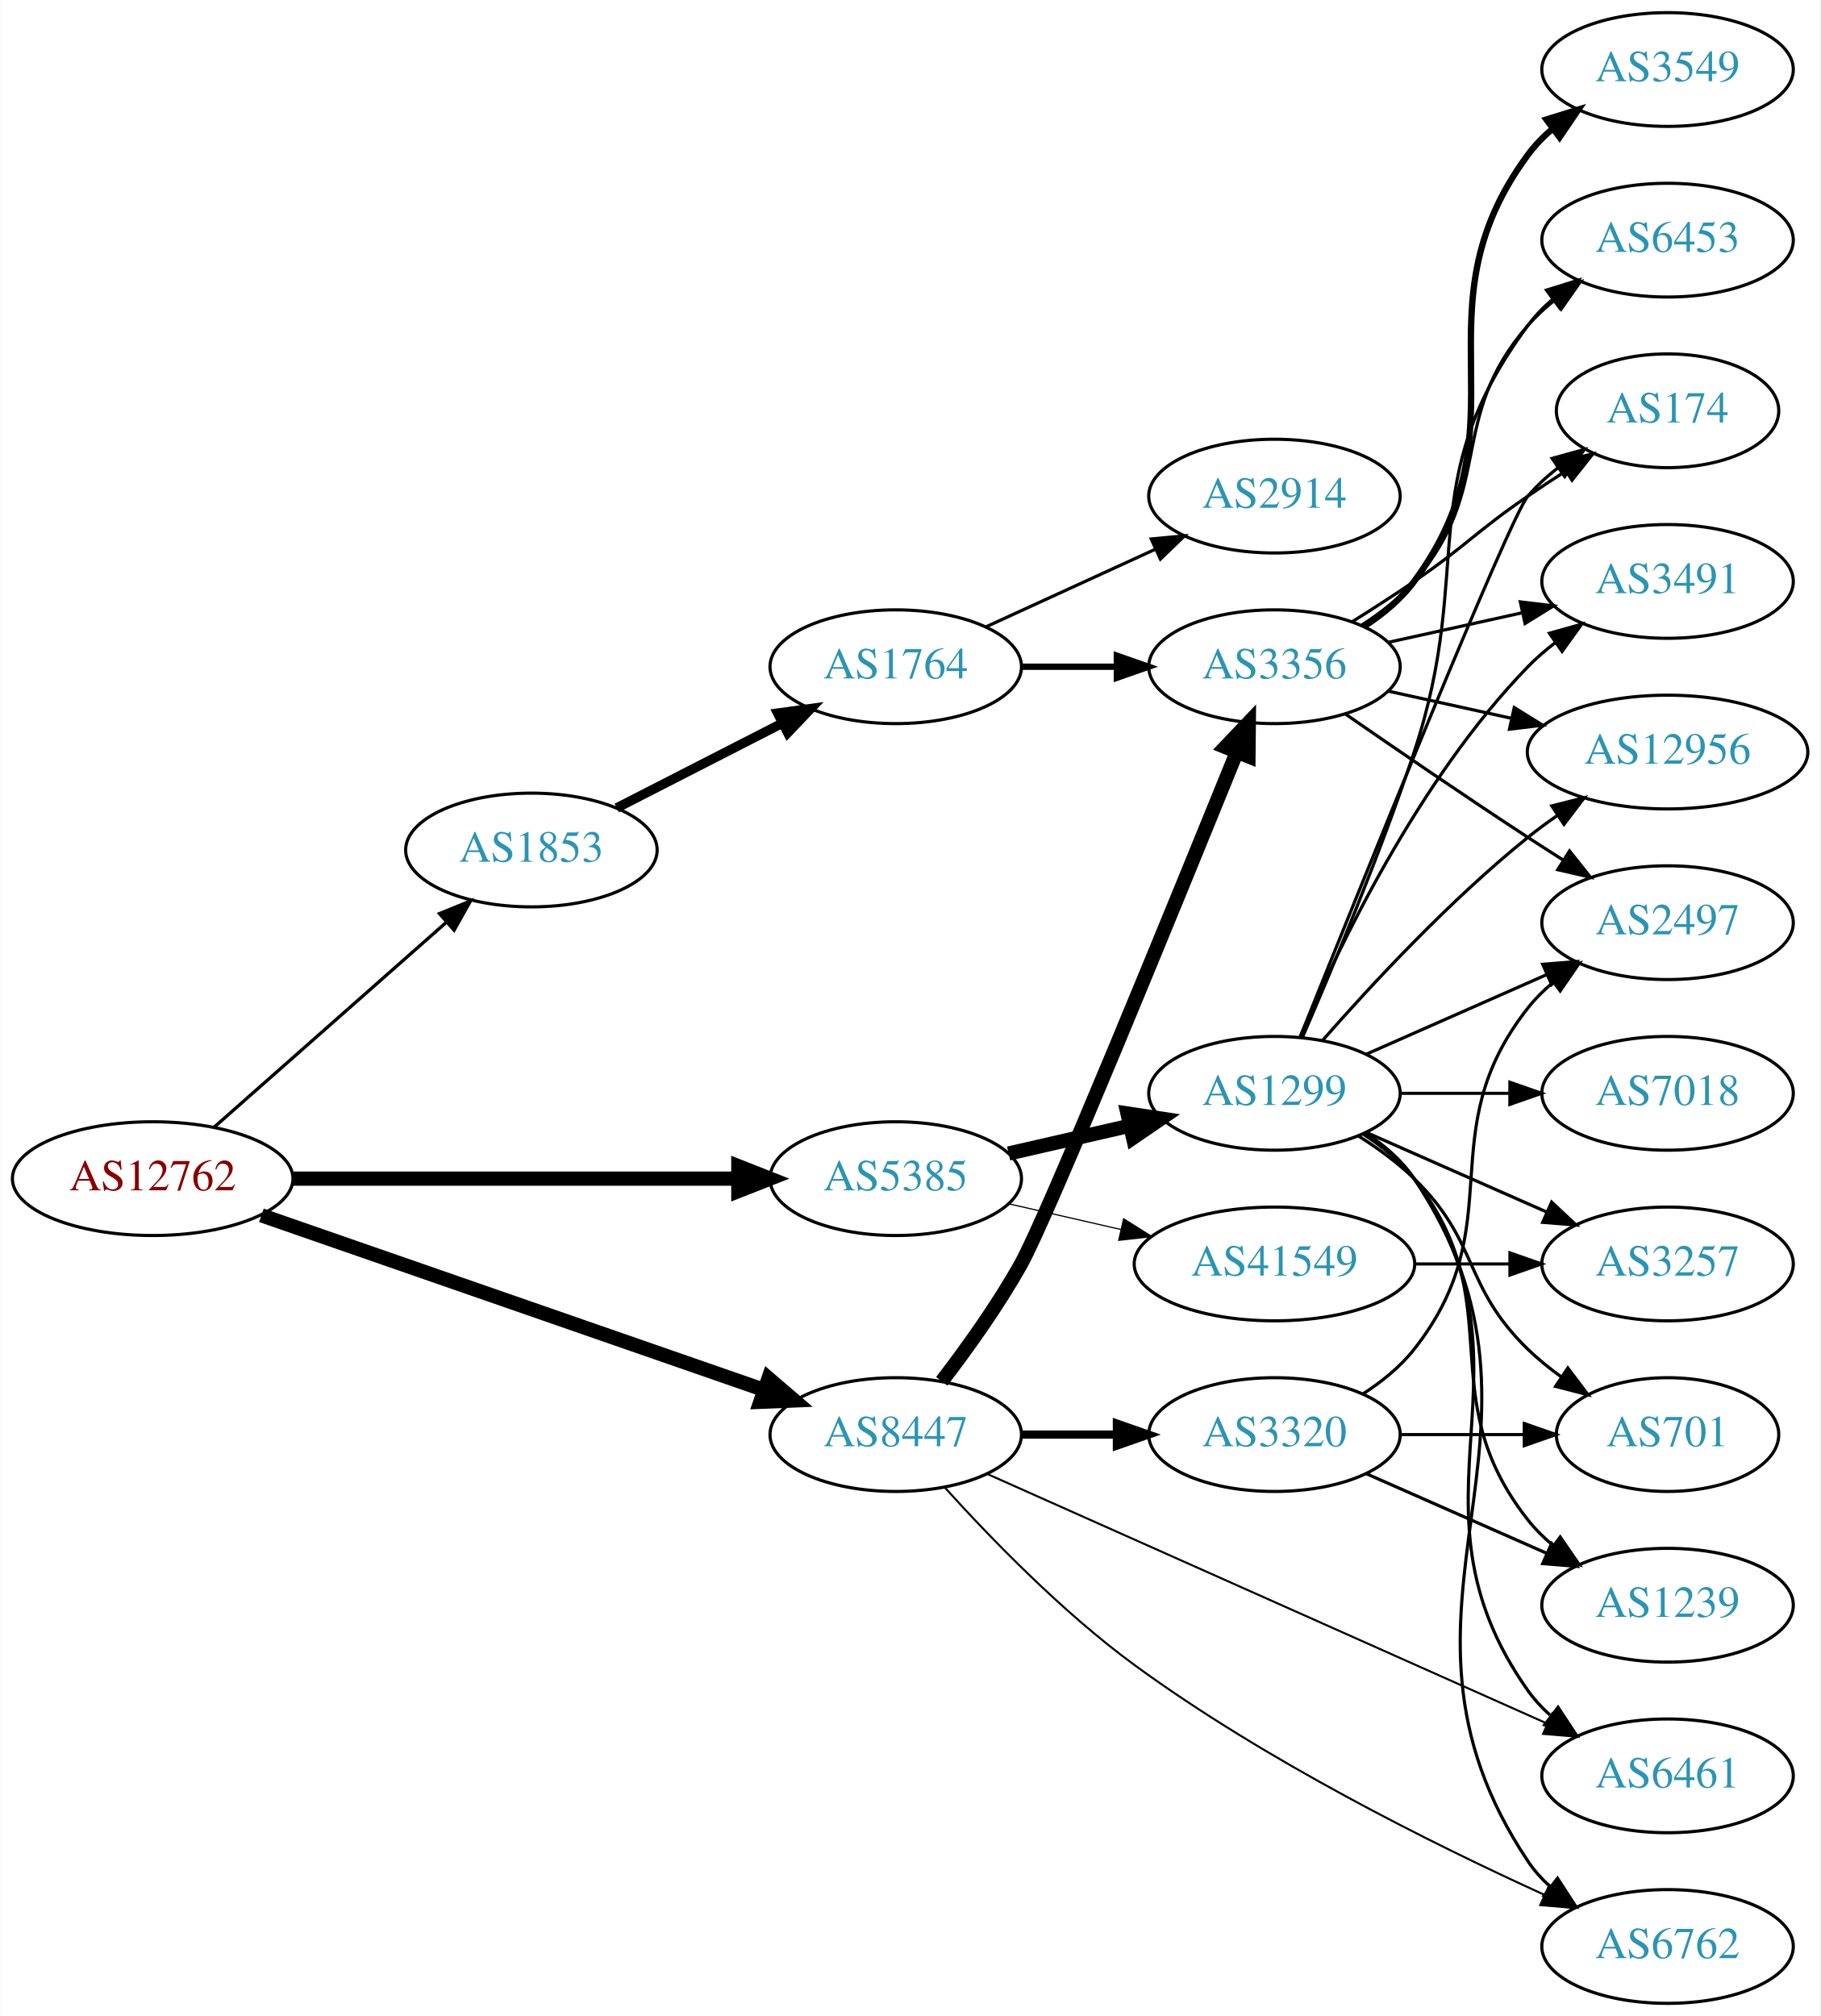
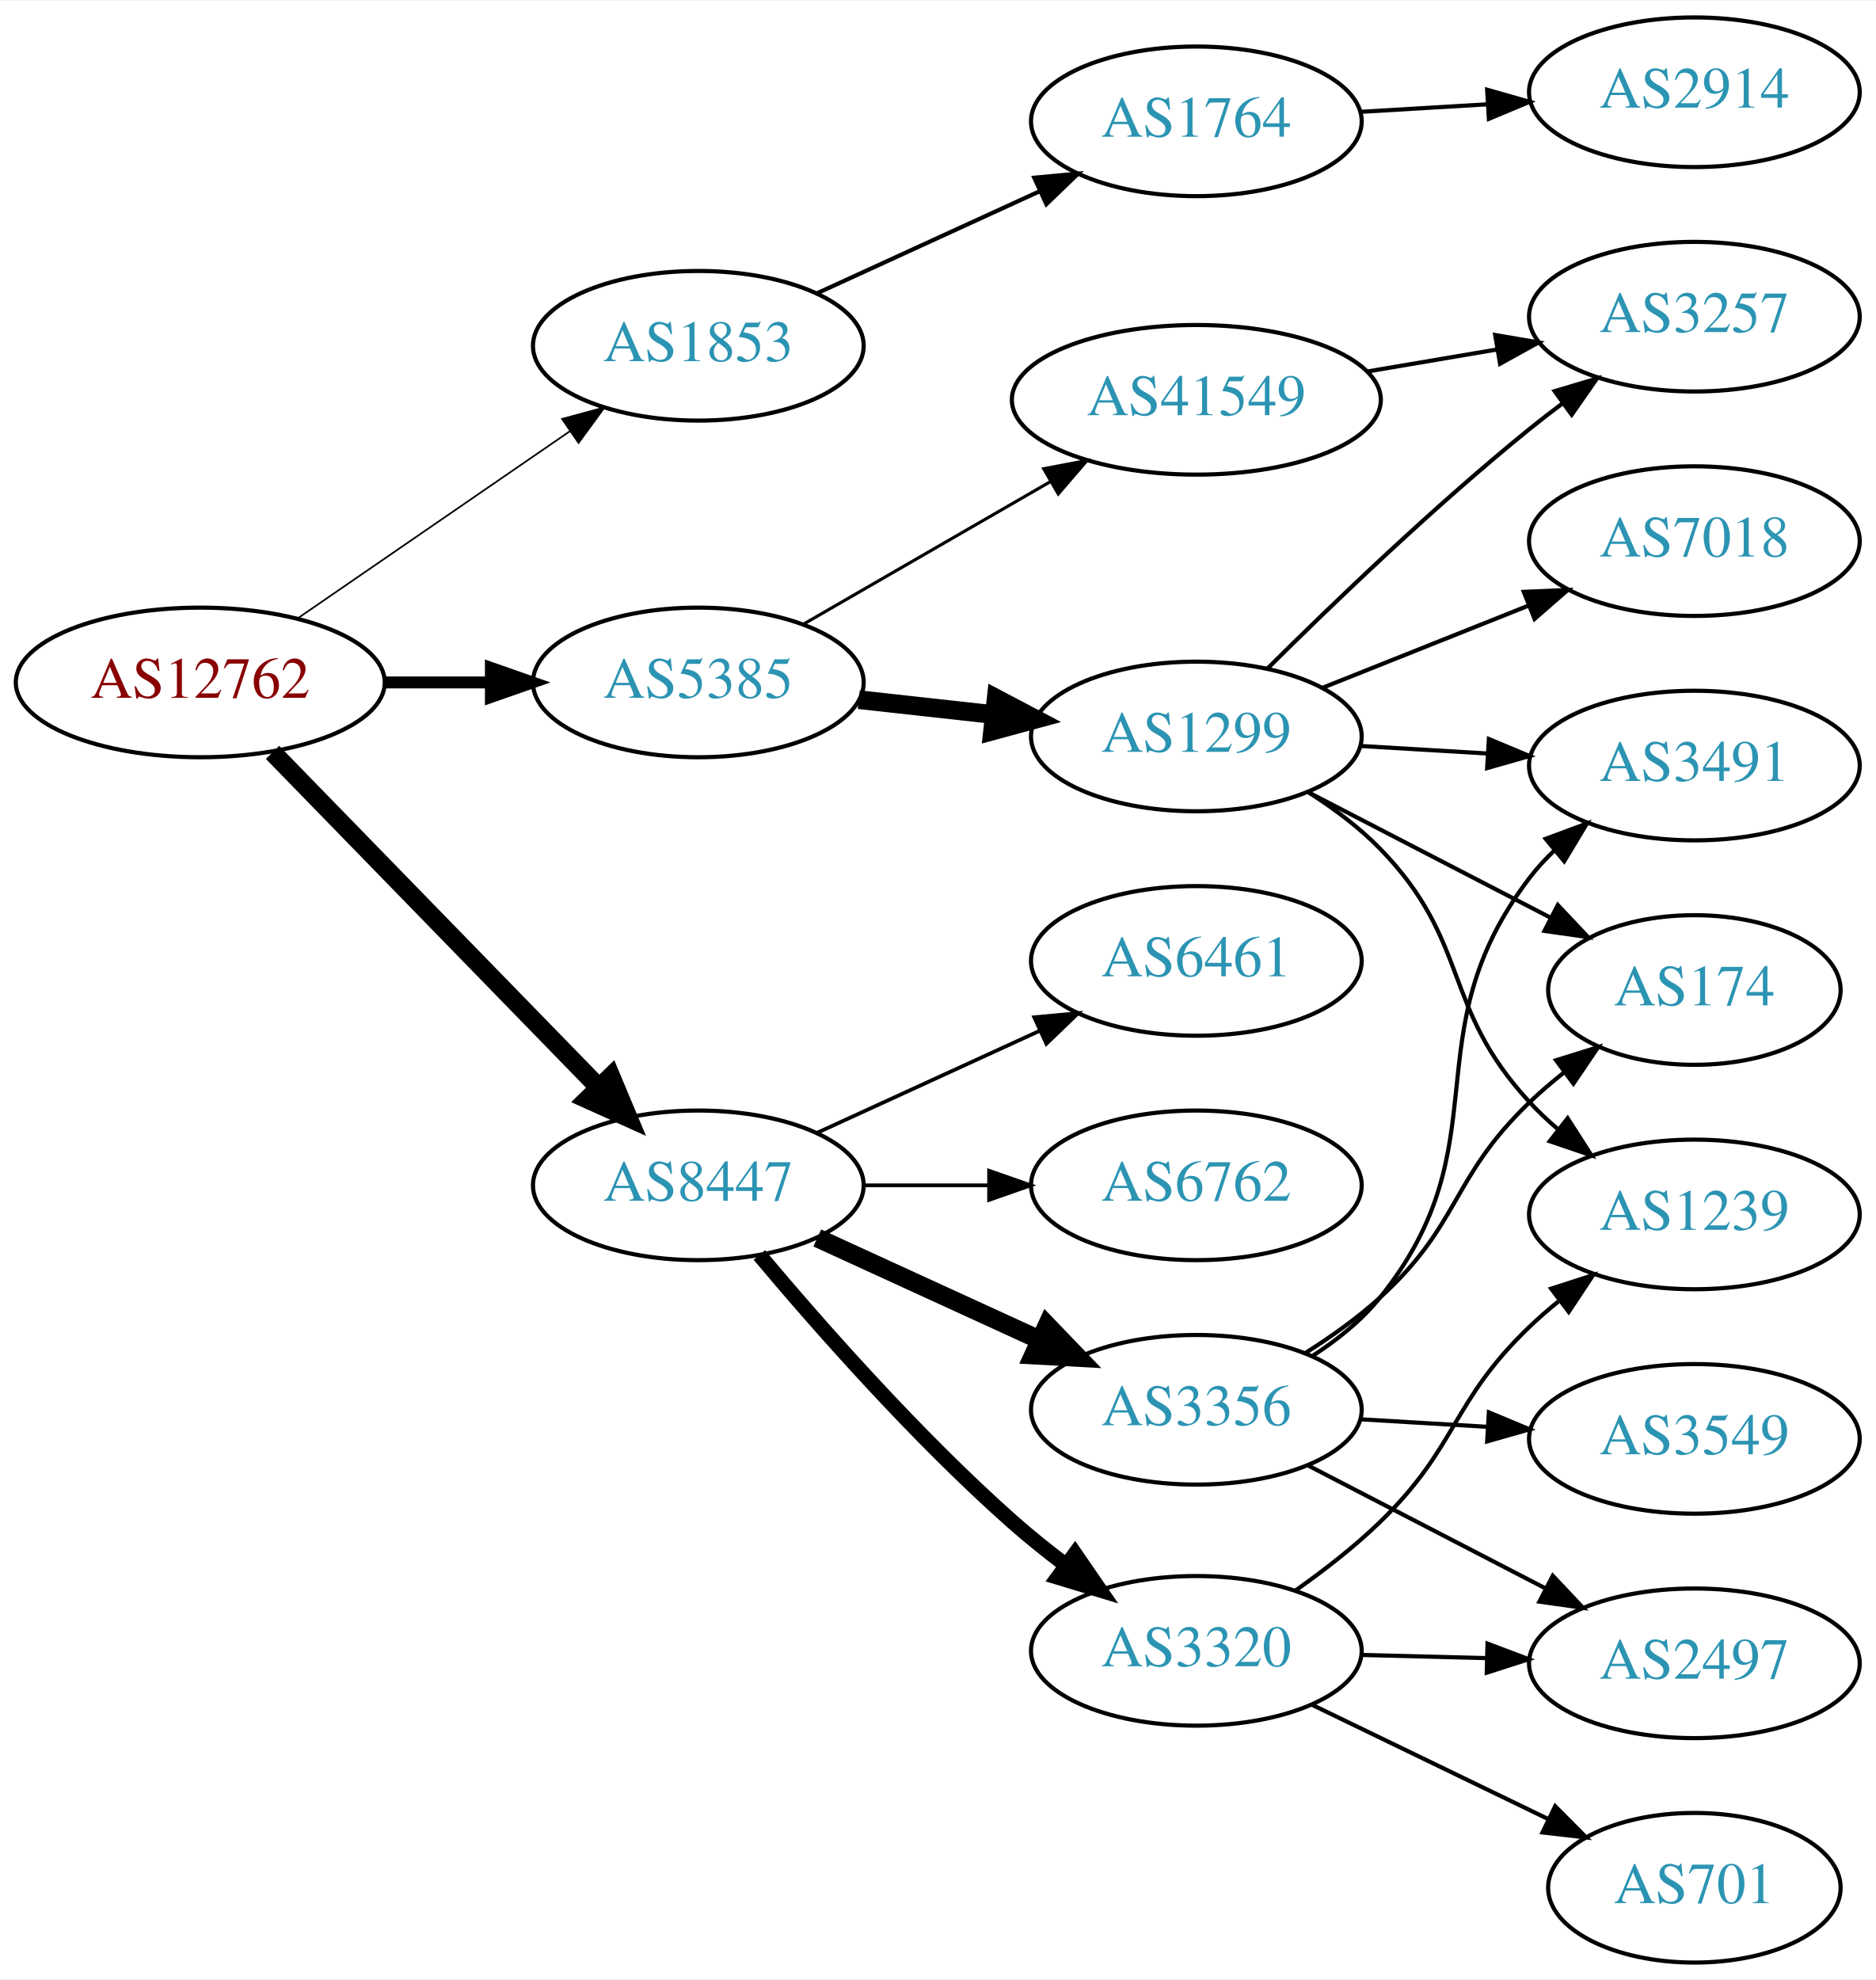
- <svg xmlns="http://www.w3.org/2000/svg" xmlns:xlink="http://www.w3.org/1999/xlink" width="576pt" height="638pt" viewBox="0.00 0.00 575.76 638.00">
-   <g id="graph0" class="graph" transform="scale(1 1) rotate(0) translate(4 634)">
-     <polygon fill="white" stroke="none" points="-4,4 -4,-634 571.762,-634 571.762,4 -4,4" />
+ <svg xmlns="http://www.w3.org/2000/svg" xmlns:xlink="http://www.w3.org/1999/xlink" width="451pt" height="476pt" viewBox="0.00 0.00 451.37 476.00">
+   <g id="graph0" class="graph" transform="scale(1 1) rotate(0) translate(4 472)">
+     <polygon fill="white" stroke="none" points="-4,4 -4,-472 447.37,-472 447.37,4 -4,4" />
    <g id="node1" class="node">
      <g id="a_node1">
        <a xlink:href="/asn/12762" xlink:title="AS12762 ~ VTG-AT [AT]">
-           <ellipse fill="#ffffff" stroke="black" cx="44.196" cy="-261" rx="44.393" ry="18" />
-           <text text-anchor="middle" x="44.196" y="-257.3" font-family="Times,serif" font-size="14.00" fill="#880000">AS12762</text>
+           <ellipse fill="#ffffff" stroke="black" cx="44.196" cy="-308" rx="44.393" ry="18" />
+           <text text-anchor="middle" x="44.196" y="-304.3" font-family="Times,serif" font-size="14.00" fill="#880000">AS12762</text>
        </a>
      </g>
    </g>
    <g id="node2" class="node">
      <g id="a_node2">
        <a xlink:href="/asn/1853" xlink:title="AS1853 ~ ACOnet Backbone [AT]">
-           <ellipse fill="#ffffff" stroke="black" cx="164.039" cy="-365" rx="39.794" ry="18" />
-           <text text-anchor="middle" x="164.039" y="-361.3" font-family="Times,serif" font-size="14.00" fill="#2c94b3">AS1853</text>
+           <ellipse fill="#ffffff" stroke="black" cx="164.039" cy="-389" rx="39.794" ry="18" />
+           <text text-anchor="middle" x="164.039" y="-385.3" font-family="Times,serif" font-size="14.00" fill="#2c94b3">AS1853</text>
        </a>
      </g>
    </g>
    <g id="edge1" class="edge">
-       <path fill="none" stroke="black" stroke-width="1.038" d="M63.609,-277.25C83.326,-294.651 114.773,-322.404 137.016,-342.034" />
-       <polygon fill="black" stroke="black" stroke-width="1.038" points="134.941,-344.871 144.755,-348.864 139.573,-339.623 134.941,-344.871" />
+       <path fill="none" stroke="black" stroke-width="0.409" d="M67.639,-323.426C86.22,-336.198 112.781,-354.455 133.161,-368.463" />
+       <polygon fill="black" stroke="black" stroke-width="0.409" points="131.251,-371.398 141.475,-374.178 135.216,-365.629 131.251,-371.398" />
    </g>
    <g id="node3" class="node">
      <g id="a_node3">
        <a xlink:href="/asn/5385" xlink:title="AS5385 ~ Russmedia IT GmbH [AT]">
-           <ellipse fill="#ffffff" stroke="black" cx="279.332" cy="-261" rx="39.794" ry="18" />
-           <text text-anchor="middle" x="279.332" y="-257.3" font-family="Times,serif" font-size="14.00" fill="#2c94b3">AS5385</text>
+           <ellipse fill="#ffffff" stroke="black" cx="164.039" cy="-308" rx="39.794" ry="18" />
+           <text text-anchor="middle" x="164.039" y="-304.3" font-family="Times,serif" font-size="14.00" fill="#2c94b3">AS5385</text>
        </a>
      </g>
    </g>
    <g id="edge2" class="edge">
-       <path fill="none" stroke="black" stroke-width="4.5" d="M88.501,-261C128.439,-261 187.674,-261 229.329,-261" />
-       <polygon fill="black" stroke="black" stroke-width="4.5" points="229.518,-264.938 239.518,-261 229.518,-257.063 229.518,-264.938" />
+       <path fill="none" stroke="black" stroke-width="2.864" d="M88.407,-308C96.72,-308 105.482,-308 113.965,-308" />
+       <polygon fill="black" stroke="black" stroke-width="2.864" points="114.123,-311.5 124.123,-308 114.123,-304.5 114.123,-311.5" />
    </g>
    <g id="node4" class="node">
      <g id="a_node4">
        <a xlink:href="/asn/8447" xlink:title="AS8447 ~ A1 Telekom Austria AG [AT]">
-           <ellipse fill="#ffffff" stroke="black" cx="279.332" cy="-180" rx="39.794" ry="18" />
-           <text text-anchor="middle" x="279.332" y="-176.3" font-family="Times,serif" font-size="14.00" fill="#2c94b3">AS8447</text>
+           <ellipse fill="#ffffff" stroke="black" cx="164.039" cy="-187" rx="39.794" ry="18" />
+           <text text-anchor="middle" x="164.039" y="-183.3" font-family="Times,serif" font-size="14.00" fill="#2c94b3">AS8447</text>
        </a>
      </g>
    </g>
    <g id="edge3" class="edge">
-       <path fill="none" stroke="black" stroke-width="4.5" d="M78.599,-249.395C120.592,-234.805 192.631,-209.776 237.751,-194.099" />
-       <polygon fill="black" stroke="black" stroke-width="4.5" points="239.072,-197.809 247.226,-190.807 236.488,-190.37 239.072,-197.809" />
+       <path fill="none" stroke="black" stroke-width="4.5" d="M61.582,-291.175C82.011,-270.198 117.049,-234.222 140.129,-210.523" />
+       <polygon fill="black" stroke="black" stroke-width="4.5" points="143.013,-213.206 147.169,-203.295 137.371,-207.712 143.013,-213.206" />
    </g>
    <g id="node5" class="node">
      <g id="a_node5">
        <a xlink:href="/asn/1764" xlink:title="AS1764 ~ NEXTLAYER-AS [AT]">
-           <ellipse fill="#ffffff" stroke="black" cx="279.332" cy="-423" rx="39.794" ry="18" />
-           <text text-anchor="middle" x="279.332" y="-419.3" font-family="Times,serif" font-size="14.00" fill="#2c94b3">AS1764</text>
+           <ellipse fill="#ffffff" stroke="black" cx="283.881" cy="-443" rx="39.794" ry="18" />
+           <text text-anchor="middle" x="283.881" y="-439.3" font-family="Times,serif" font-size="14.00" fill="#2c94b3">AS1764</text>
        </a>
      </g>
    </g>
    <g id="edge4" class="edge">
-       <path fill="none" stroke="black" stroke-width="3" d="M191.03,-378.306C206.574,-386.264 226.525,-396.478 243.43,-405.132" />
-       <polygon fill="black" stroke="black" stroke-width="3" points="241.965,-408.314 252.461,-409.756 245.154,-402.083 241.965,-408.314" />
+       <path fill="none" stroke="black" d="M192.667,-401.661C208.624,-408.973 228.895,-418.261 246.178,-426.181" />
+       <polygon fill="black" stroke="black" points="244.876,-429.435 255.425,-430.419 247.793,-423.071 244.876,-429.435" />
+     </g>
+     <g id="node7" class="node">
+       <g id="a_node7">
+         <a xlink:href="/asn/41549" xlink:title="AS41549 ~ EWB-Cable-Network-AS [CH]">
+           <ellipse fill="#ffffff" stroke="black" cx="283.881" cy="-376" rx="44.393" ry="18" />
+           <text text-anchor="middle" x="283.881" y="-372.3" font-family="Times,serif" font-size="14.00" fill="#2c94b3">AS41549</text>
+         </a>
+       </g>
+     </g>
+     <g id="edge6" class="edge">
+       <path fill="none" stroke="black" stroke-width="0.75" d="M189.17,-321.925C206.377,-331.854 229.75,-345.341 248.849,-356.362" />
+       <polygon fill="black" stroke="black" stroke-width="0.75" points="247.15,-359.422 257.56,-361.389 250.648,-353.359 247.15,-359.422" />
+     </g>
+     <g id="node8" class="node">
+       <g id="a_node8">
+         <a xlink:href="/asn/1299" xlink:title="AS1299 ~ Telia Carrier [EU]">
+           <ellipse fill="#ffffff" stroke="black" cx="283.881" cy="-295" rx="39.794" ry="18" />
+           <text text-anchor="middle" x="283.881" y="-291.3" font-family="Times,serif" font-size="14.00" fill="#2c94b3">AS1299</text>
+         </a>
+       </g>
+     </g>
+     <g id="edge7" class="edge">
+       <path fill="none" stroke="black" stroke-width="4.5" d="M202.649,-303.851C212.96,-302.713 224.277,-301.465 235.077,-300.274" />
+       <polygon fill="black" stroke="black" stroke-width="4.5" points="235.716,-304.165 245.224,-299.154 234.853,-296.337 235.716,-304.165" />
    </g>
    <g id="node14" class="node">
      <g id="a_node14">
-         <a xlink:href="/asn/41549" xlink:title="AS41549 ~ EWB-Cable-Network-AS [CH]">
-           <ellipse fill="#ffffff" stroke="black" cx="399.174" cy="-234" rx="44.393" ry="18" />
-           <text text-anchor="middle" x="399.174" y="-230.3" font-family="Times,serif" font-size="14.00" fill="#2c94b3">AS41549</text>
-         </a>
-       </g>
-     </g>
-     <g id="edge13" class="edge">
-       <path fill="none" stroke="black" stroke-width="0.375" d="M315.051,-253.045C326.189,-250.493 338.725,-247.621 350.618,-244.896" />
-       <polygon fill="black" stroke="black" stroke-width="0.375" points="351.446,-248.297 360.412,-242.652 349.883,-241.474 351.446,-248.297" />
+         <a xlink:href="/asn/3356" xlink:title="AS3356 ~ Level 3 Parent, LLC [US]">
+           <ellipse fill="#ffffff" stroke="black" cx="283.881" cy="-133" rx="39.794" ry="18" />
+           <text text-anchor="middle" x="283.881" y="-129.3" font-family="Times,serif" font-size="14.00" fill="#2c94b3">AS3356</text>
+         </a>
+       </g>
+     </g>
+     <g id="edge14" class="edge">
+       <path fill="none" stroke="black" stroke-width="4.5" d="M192.667,-174.339C208.624,-167.027 228.895,-157.739 246.178,-149.819" />
+       <polygon fill="black" stroke="black" stroke-width="4.5" points="247.975,-153.327 255.425,-145.581 244.694,-146.168 247.975,-153.327" />
    </g>
    <g id="node15" class="node">
      <g id="a_node15">
-         <a xlink:href="/asn/1299" xlink:title="AS1299 ~ Telia Carrier [EU]">
-           <ellipse fill="#ffffff" stroke="black" cx="399.174" cy="-288" rx="39.794" ry="18" />
-           <text text-anchor="middle" x="399.174" y="-284.3" font-family="Times,serif" font-size="14.00" fill="#2c94b3">AS1299</text>
-         </a>
-       </g>
-     </g>
-     <g id="edge14" class="edge">
-       <path fill="none" stroke="black" stroke-width="4.5" d="M315.051,-268.955C327.051,-271.704 340.672,-274.825 353.364,-277.733" />
-       <polygon fill="black" stroke="black" stroke-width="4.5" points="352.669,-281.613 363.296,-280.009 354.428,-273.937 352.669,-281.613" />
-     </g>
-     <g id="node7" class="node">
-       <g id="a_node7">
-         <a xlink:href="/asn/3356" xlink:title="AS3356 ~ Level 3 Parent, LLC [US]">
-           <ellipse fill="#ffffff" stroke="black" cx="399.174" cy="-423" rx="39.794" ry="18" />
-           <text text-anchor="middle" x="399.174" y="-419.3" font-family="Times,serif" font-size="14.00" fill="#2c94b3">AS3356</text>
-         </a>
-       </g>
-     </g>
-     <g id="edge27" class="edge">
-       <path fill="none" stroke="black" stroke-width="4.5" d="M293.895,-196.856C301.823,-207.192 311.675,-220.913 318.978,-234 327.29,-248.896 367.597,-347.549 387.295,-396.103" />
-       <polygon fill="black" stroke="black" stroke-width="4.5" points="383.649,-397.593 391.055,-405.381 390.948,-394.634 383.649,-397.593" />
-     </g>
-     <g id="node19" class="node">
-       <g id="a_node19">
+         <a xlink:href="/asn/3320" xlink:title="AS3320 ~ DTAG [DE]">
+           <ellipse fill="#ffffff" stroke="black" cx="283.881" cy="-75" rx="39.794" ry="18" />
+           <text text-anchor="middle" x="283.881" y="-71.3" font-family="Times,serif" font-size="14.00" fill="#2c94b3">AS3320</text>
+         </a>
+       </g>
+     </g>
+     <g id="edge15" class="edge">
+       <path fill="none" stroke="black" stroke-width="3.6" d="M178.722,-170.244C193.047,-153.179 216.626,-126.402 239.685,-106 243.645,-102.496 247.996,-99.008 252.364,-95.705" />
+       <polygon fill="black" stroke="black" stroke-width="3.6" points="254.678,-98.349 260.687,-89.623 250.548,-92.697 254.678,-98.349" />
+     </g>
+     <g id="node16" class="node">
+       <g id="a_node16">
        <a xlink:href="/asn/6461" xlink:title="AS6461 ~ Zayo Bandwidth [US]">
-           <ellipse fill="#ffffff" stroke="black" cx="523.566" cy="-72" rx="39.794" ry="18" />
-           <text text-anchor="middle" x="523.566" y="-68.3" font-family="Times,serif" font-size="14.00" fill="#2c94b3">AS6461</text>
-         </a>
-       </g>
-     </g>
-     <g id="edge29" class="edge">
-       <path fill="none" stroke="black" stroke-width="0.643" d="M308.119,-167.611C351.808,-148.132 436.608,-110.325 485.462,-88.543" />
-       <polygon fill="black" stroke="black" stroke-width="0.643" points="487.023,-91.679 494.731,-84.41 484.172,-85.286 487.023,-91.679" />
-     </g>
-     <g id="node21" class="node">
-       <g id="a_node21">
+           <ellipse fill="#ffffff" stroke="black" cx="283.881" cy="-241" rx="39.794" ry="18" />
+           <text text-anchor="middle" x="283.881" y="-237.3" font-family="Times,serif" font-size="14.00" fill="#2c94b3">AS6461</text>
+         </a>
+       </g>
+     </g>
+     <g id="edge16" class="edge">
+       <path fill="none" stroke="black" stroke-width="0.9" d="M192.667,-199.661C208.624,-206.973 228.895,-216.261 246.178,-224.181" />
+       <polygon fill="black" stroke="black" stroke-width="0.9" points="244.876,-227.435 255.425,-228.419 247.793,-221.071 244.876,-227.435" />
+     </g>
+     <g id="node17" class="node">
+       <g id="a_node17">
        <a xlink:href="/asn/6762" xlink:title="AS6762 ~ TELECOM ITALIA SPARKLE S.p.A. [IT]">
-           <ellipse fill="#ffffff" stroke="black" cx="523.566" cy="-18" rx="39.794" ry="18" />
-           <text text-anchor="middle" x="523.566" y="-14.3" font-family="Times,serif" font-size="14.00" fill="#2c94b3">AS6762</text>
-         </a>
-       </g>
-     </g>
-     <g id="edge28" class="edge">
-       <path fill="none" stroke="black" stroke-width="0.643" d="M294.88,-163.227C309.133,-147.446 332.003,-123.794 354.978,-107 396.305,-76.791 449.208,-50.464 484.408,-34.437" />
-       <polygon fill="black" stroke="black" stroke-width="0.643" points="486.157,-37.488 493.842,-30.194 483.286,-31.103 486.157,-37.488" />
-     </g>
-     <g id="node22" class="node">
-       <g id="a_node22">
-         <a xlink:href="/asn/3320" xlink:title="AS3320 ~ DTAG [DE]">
-           <ellipse fill="#ffffff" stroke="black" cx="399.174" cy="-180" rx="39.794" ry="18" />
-           <text text-anchor="middle" x="399.174" y="-176.3" font-family="Times,serif" font-size="14.00" fill="#2c94b3">AS3320</text>
-         </a>
-       </g>
-     </g>
-     <g id="edge30" class="edge">
-       <path fill="none" stroke="black" stroke-width="2.571" d="M319.244,-180C328.798,-180 339.147,-180 349.11,-180" />
-       <polygon fill="black" stroke="black" stroke-width="2.571" points="349.302,-183.5 359.302,-180 349.302,-176.5 349.302,-183.5" />
+           <ellipse fill="#ffffff" stroke="black" cx="283.881" cy="-187" rx="39.794" ry="18" />
+           <text text-anchor="middle" x="283.881" y="-183.3" font-family="Times,serif" font-size="14.00" fill="#2c94b3">AS6762</text>
+         </a>
+       </g>
+     </g>
+     <g id="edge17" class="edge">
+       <path fill="none" stroke="black" stroke-width="0.9" d="M203.951,-187C213.505,-187 223.854,-187 233.817,-187" />
+       <polygon fill="black" stroke="black" stroke-width="0.9" points="234.009,-190.5 244.009,-187 234.009,-183.5 234.009,-190.5" />
    </g>
    <g id="node6" class="node">
      <g id="a_node6">
        <a xlink:href="/asn/2914" xlink:title="AS2914 ~ NTT America, Inc. [US]">
-           <ellipse fill="#ffffff" stroke="black" cx="399.174" cy="-477" rx="39.794" ry="18" />
-           <text text-anchor="middle" x="399.174" y="-473.3" font-family="Times,serif" font-size="14.00" fill="#2c94b3">AS2914</text>
+           <ellipse fill="#ffffff" stroke="black" cx="403.724" cy="-450" rx="39.794" ry="18" />
+           <text text-anchor="middle" x="403.724" y="-446.3" font-family="Times,serif" font-size="14.00" fill="#2c94b3">AS2914</text>
        </a>
      </g>
    </g>
    <g id="edge5" class="edge">
-       <path fill="none" stroke="black" d="M307.96,-435.661C323.917,-442.973 344.188,-452.261 361.471,-460.181" />
-       <polygon fill="black" stroke="black" points="360.169,-463.435 370.718,-464.419 363.085,-457.071 360.169,-463.435" />
-     </g>
-     <g id="edge6" class="edge">
-       <path fill="none" stroke="black" stroke-width="2" d="M319.244,-423C328.798,-423 339.147,-423 349.11,-423" />
-       <polygon fill="black" stroke="black" stroke-width="2" points="349.302,-426.5 359.302,-423 349.302,-419.5 349.302,-426.5" />
-     </g>
-     <g id="node8" class="node">
-       <g id="a_node8">
-         <a xlink:href="/asn/3549" xlink:title="AS3549 ~ Level 3 Parent, LLC [US]">
-           <ellipse fill="#ffffff" stroke="black" cx="523.566" cy="-612" rx="39.794" ry="18" />
-           <text text-anchor="middle" x="523.566" y="-608.3" font-family="Times,serif" font-size="14.00" fill="#2c94b3">AS3549</text>
-         </a>
-       </g>
-     </g>
-     <g id="edge7" class="edge">
-       <path fill="none" stroke="black" stroke-width="2" d="M427.39,-435.669C433.371,-439.539 439.166,-444.31 443.37,-450 480.274,-499.941 442.467,-535.059 479.37,-585 481.604,-588.023 484.287,-590.786 487.207,-593.293" />
-       <polygon fill="black" stroke="black" stroke-width="2" points="485.233,-596.186 495.351,-599.331 489.402,-590.563 485.233,-596.186" />
+       <path fill="none" stroke="black" d="M323.467,-445.292C333.234,-445.872 343.85,-446.503 354.044,-447.108" />
+       <polygon fill="black" stroke="black" points="353.861,-450.604 364.051,-447.703 354.276,-443.616 353.861,-450.604" />
    </g>
    <g id="node9" class="node">
      <g id="a_node9">
-         <a xlink:href="/asn/2497" xlink:title="AS2497 ~ Internet Initiative Japan Inc. [JP]">
-           <ellipse fill="#ffffff" stroke="black" cx="523.566" cy="-342" rx="39.794" ry="18" />
-           <text text-anchor="middle" x="523.566" y="-338.3" font-family="Times,serif" font-size="14.00" fill="#2c94b3">AS2497</text>
+         <a xlink:href="/asn/3257" xlink:title="AS3257 ~ GTT [DE]">
+           <ellipse fill="#ffffff" stroke="black" cx="403.724" cy="-396" rx="39.794" ry="18" />
+           <text text-anchor="middle" x="403.724" y="-392.3" font-family="Times,serif" font-size="14.00" fill="#2c94b3">AS3257</text>
        </a>
      </g>
    </g>
    <g id="edge8" class="edge">
-       <path fill="none" stroke="black" d="M421.531,-408.099C437.382,-397.123 459.585,-381.921 479.37,-369 482.952,-366.661 486.723,-364.241 490.483,-361.856" />
-       <polygon fill="black" stroke="black" points="492.545,-364.693 499.144,-356.404 488.816,-358.769 492.545,-364.693" />
+       <path fill="none" stroke="black" d="M325.106,-382.827C335.108,-384.524 345.911,-386.358 356.188,-388.102" />
+       <polygon fill="black" stroke="black" points="355.795,-391.585 366.24,-389.808 356.966,-384.684 355.795,-391.585" />
+     </g>
+     <g id="edge13" class="edge">
+       <path fill="none" stroke="black" d="M300.951,-311.3C316.532,-326.788 341.117,-350.408 364.077,-369 366.622,-371.06 369.314,-373.136 372.047,-375.172" />
+       <polygon fill="black" stroke="black" points="370.101,-378.084 380.256,-381.105 374.202,-372.411 370.101,-378.084" />
    </g>
    <g id="node10" class="node">
      <g id="a_node10">
-         <a xlink:href="/asn/6453" xlink:title="AS6453 ~ TATA COMMUNICATIONS (AMERICA) INC [US]">
-           <ellipse fill="#ffffff" stroke="black" cx="523.566" cy="-558" rx="39.794" ry="18" />
-           <text text-anchor="middle" x="523.566" y="-554.3" font-family="Times,serif" font-size="14.00" fill="#2c94b3">AS6453</text>
+         <a xlink:href="/asn/7018" xlink:title="AS7018 ~ AT&amp;T Services, Inc. [US]">
+           <ellipse fill="#ffffff" stroke="black" cx="403.724" cy="-342" rx="39.794" ry="18" />
+           <text text-anchor="middle" x="403.724" y="-338.3" font-family="Times,serif" font-size="14.00" fill="#2c94b3">AS7018</text>
        </a>
      </g>
    </g>
    <g id="edge9" class="edge">
-       <path fill="none" stroke="black" d="M426.773,-436.164C432.773,-440.019 438.731,-444.659 443.37,-450 469.204,-479.742 453.536,-501.258 479.37,-531 481.835,-533.838 484.672,-536.477 487.689,-538.906" />
-       <polygon fill="black" stroke="black" points="485.8,-541.858 495.968,-544.836 489.876,-536.167 485.8,-541.858" />
+       <path fill="none" stroke="black" d="M314.314,-306.739C329.218,-312.683 347.514,-319.98 363.587,-326.391" />
+       <polygon fill="black" stroke="black" points="362.673,-329.794 373.258,-330.248 365.266,-323.292 362.673,-329.794" />
    </g>
    <g id="node11" class="node">
      <g id="a_node11">
-         <a xlink:href="/asn/174" xlink:title="AS174 ~ Cogent Communications [US]">
-           <ellipse fill="#ffffff" stroke="black" cx="523.566" cy="-504" rx="35.194" ry="18" />
-           <text text-anchor="middle" x="523.566" y="-500.3" font-family="Times,serif" font-size="14.00" fill="#2c94b3">AS174</text>
+         <a xlink:href="/asn/3491" xlink:title="AS3491 ~ PCCW Global, Inc. [US]">
+           <ellipse fill="#ffffff" stroke="black" cx="403.724" cy="-288" rx="39.794" ry="18" />
+           <text text-anchor="middle" x="403.724" y="-284.3" font-family="Times,serif" font-size="14.00" fill="#2c94b3">AS3491</text>
        </a>
      </g>
    </g>
    <g id="edge10" class="edge">
-       <path fill="none" stroke="black" d="M423.723,-437.216C430.165,-441.24 437.098,-445.699 443.37,-450 459.865,-461.311 462.876,-465.689 479.37,-477 483.165,-479.602 487.202,-482.262 491.226,-484.849" />
-       <polygon fill="black" stroke="black" points="489.591,-487.956 499.913,-490.343 493.332,-482.04 489.591,-487.956" />
+       <path fill="none" stroke="black" d="M323.467,-292.708C333.234,-292.128 343.85,-291.497 354.044,-290.892" />
+       <polygon fill="black" stroke="black" points="354.276,-294.384 364.051,-290.297 353.861,-287.396 354.276,-294.384" />
    </g>
    <g id="node12" class="node">
      <g id="a_node12">
-         <a xlink:href="/asn/3491" xlink:title="AS3491 ~ PCCW Global, Inc. [US]">
-           <ellipse fill="#ffffff" stroke="black" cx="523.566" cy="-450" rx="39.794" ry="18" />
-           <text text-anchor="middle" x="523.566" y="-446.3" font-family="Times,serif" font-size="14.00" fill="#2c94b3">AS3491</text>
+         <a xlink:href="/asn/174" xlink:title="AS174 ~ Cogent Communications [US]">
+           <ellipse fill="#ffffff" stroke="black" cx="403.724" cy="-234" rx="35.194" ry="18" />
+           <text text-anchor="middle" x="403.724" y="-230.3" font-family="Times,serif" font-size="14.00" fill="#2c94b3">AS174</text>
        </a>
      </g>
    </g>
    <g id="edge11" class="edge">
-       <path fill="none" stroke="black" d="M435.247,-430.737C448.434,-433.646 463.614,-436.995 477.58,-440.076" />
-       <polygon fill="black" stroke="black" points="476.969,-443.525 487.489,-442.262 478.477,-436.69 476.969,-443.525" />
+       <path fill="none" stroke="black" d="M310.742,-281.613C327.898,-272.733 350.583,-260.99 369.132,-251.389" />
+       <polygon fill="black" stroke="black" points="370.86,-254.435 378.132,-246.73 367.642,-248.218 370.86,-254.435" />
    </g>
    <g id="node13" class="node">
      <g id="a_node13">
-         <a xlink:href="/asn/12956" xlink:title="AS12956 ~ TELXIUS [ES]">
-           <ellipse fill="#ffffff" stroke="black" cx="523.566" cy="-396" rx="44.393" ry="18" />
-           <text text-anchor="middle" x="523.566" y="-392.3" font-family="Times,serif" font-size="14.00" fill="#2c94b3">AS12956</text>
+         <a xlink:href="/asn/1239" xlink:title="AS1239 ~ Sprint [US]">
+           <ellipse fill="#ffffff" stroke="black" cx="403.724" cy="-180" rx="39.794" ry="18" />
+           <text text-anchor="middle" x="403.724" y="-176.3" font-family="Times,serif" font-size="14.00" fill="#2c94b3">AS1239</text>
        </a>
      </g>
    </g>
    <g id="edge12" class="edge">
-       <path fill="none" stroke="black" d="M435.247,-415.263C447.286,-412.607 460.986,-409.585 473.907,-406.734" />
-       <polygon fill="black" stroke="black" points="475.045,-410.068 484.056,-404.495 473.537,-403.232 475.045,-410.068" />
-     </g>
-     <g id="node16" class="node">
-       <g id="a_node16">
-         <a xlink:href="/asn/3257" xlink:title="AS3257 ~ GTT [DE]">
-           <ellipse fill="#ffffff" stroke="black" cx="523.566" cy="-234" rx="39.794" ry="18" />
-           <text text-anchor="middle" x="523.566" y="-230.3" font-family="Times,serif" font-size="14.00" fill="#2c94b3">AS3257</text>
-         </a>
-       </g>
-     </g>
-     <g id="edge15" class="edge">
-       <path fill="none" stroke="black" d="M443.67,-234C453.359,-234 463.695,-234 473.588,-234" />
-       <polygon fill="black" stroke="black" points="473.691,-237.5 483.691,-234 473.691,-230.5 473.691,-237.5" />
-     </g>
-     <g id="edge20" class="edge">
-       <path fill="none" stroke="black" d="M428.253,-300.389C445.201,-307.866 466.999,-317.483 485.368,-325.588" />
-       <polygon fill="black" stroke="black" points="484.056,-328.834 494.618,-329.669 486.881,-322.43 484.056,-328.834" />
-     </g>
-     <g id="edge16" class="edge">
-       <path fill="none" stroke="black" d="M408.024,-305.72C417.236,-326.918 432.617,-363.61 443.37,-396 462.936,-454.934 442.467,-481.059 479.37,-531 481.604,-534.023 484.287,-536.786 487.207,-539.293" />
-       <polygon fill="black" stroke="black" points="485.233,-542.186 495.351,-545.331 489.402,-536.563 485.233,-542.186" />
+       <path fill="none" stroke="black" d="M311.056,-281.446C317.068,-277.603 323.139,-273.066 328.077,-268 350.052,-245.458 342.687,-230.097 364.077,-207 366.111,-204.804 368.352,-202.685 370.699,-200.665" />
+       <polygon fill="black" stroke="black" points="373.226,-203.133 378.946,-194.214 368.913,-197.619 373.226,-203.133" />
+     </g>
+     <g id="edge19" class="edge">
+       <path fill="none" stroke="black" d="M311.772,-145.92C317.763,-149.782 323.644,-154.487 328.077,-160 357.941,-197.137 335.173,-223.111 364.077,-261 365.846,-263.318 367.871,-265.514 370.046,-267.577" />
+       <polygon fill="black" stroke="black" points="367.936,-270.374 377.869,-274.061 372.403,-264.985 367.936,-270.374" />
    </g>
    <g id="edge18" class="edge">
-       <path fill="none" stroke="black" d="M407.245,-305.681C425.54,-351.318 473.423,-470.003 479.37,-477 482.141,-480.26 485.407,-483.252 488.882,-485.961" />
-       <polygon fill="black" stroke="black" points="487.025,-488.932 497.236,-491.761 491.018,-483.182 487.025,-488.932" />
-     </g>
-     <g id="edge24" class="edge">
-       <path fill="none" stroke="black" d="M407.365,-305.975C419.132,-333.682 444.706,-387.348 479.37,-423 481.99,-425.695 484.931,-428.239 488.014,-430.608" />
-       <polygon fill="black" stroke="black" points="486.18,-433.597 496.382,-436.455 490.189,-427.859 486.18,-433.597" />
-     </g>
-     <g id="edge21" class="edge">
-       <path fill="none" stroke="black" d="M414.326,-304.663C429.428,-321.894 454.549,-349.024 479.37,-369 482.298,-371.357 485.445,-373.675 488.656,-375.902" />
-       <polygon fill="black" stroke="black" points="486.932,-378.958 497.204,-381.552 490.792,-373.118 486.932,-378.958" />
-     </g>
-     <g id="edge19" class="edge">
-       <path fill="none" stroke="black" d="M428.253,-275.611C445.201,-268.134 466.999,-258.517 485.368,-250.412" />
-       <polygon fill="black" stroke="black" points="486.881,-253.57 494.618,-246.331 484.056,-247.166 486.881,-253.57" />
-     </g>
-     <g id="node17" class="node">
-       <g id="a_node17">
-         <a xlink:href="/asn/7018" xlink:title="AS7018 ~ AT&amp;T Services, Inc. [US]">
-           <ellipse fill="#ffffff" stroke="black" cx="523.566" cy="-288" rx="39.794" ry="18" />
-           <text text-anchor="middle" x="523.566" y="-284.3" font-family="Times,serif" font-size="14.00" fill="#2c94b3">AS7018</text>
-         </a>
-       </g>
-     </g>
-     <g id="edge17" class="edge">
-       <path fill="none" stroke="black" d="M438.9,-288C449.838,-288 461.889,-288 473.355,-288" />
-       <polygon fill="black" stroke="black" points="473.673,-291.5 483.673,-288 473.672,-284.5 473.673,-291.5" />
+       <path fill="none" stroke="black" d="M310.184,-146.703C316.352,-150.598 322.712,-155.121 328.077,-160 347.545,-177.701 345.068,-188.806 364.077,-207 366.638,-209.451 369.439,-211.846 372.325,-214.133" />
+       <polygon fill="black" stroke="black" points="370.442,-217.094 380.556,-220.251 374.618,-211.476 370.442,-217.094" />
    </g>
    <g id="node18" class="node">
      <g id="a_node18">
-         <a xlink:href="/asn/701" xlink:title="AS701 ~ UUNET [US]">
-           <ellipse fill="#ffffff" stroke="black" cx="523.566" cy="-180" rx="35.194" ry="18" />
-           <text text-anchor="middle" x="523.566" y="-176.3" font-family="Times,serif" font-size="14.00" fill="#2c94b3">AS701</text>
-         </a>
-       </g>
+         <a xlink:href="/asn/2497" xlink:title="AS2497 ~ Internet Initiative Japan Inc. [JP]">
+           <ellipse fill="#ffffff" stroke="black" cx="403.724" cy="-72" rx="39.794" ry="18" />
+           <text text-anchor="middle" x="403.724" y="-68.3" font-family="Times,serif" font-size="14.00" fill="#2c94b3">AS2497</text>
+         </a>
+       </g>
+     </g>
+     <g id="edge20" class="edge">
+       <path fill="none" stroke="black" d="M310.742,-119.613C327.551,-110.913 349.666,-99.465 367.999,-89.975" />
+       <polygon fill="black" stroke="black" points="369.651,-93.061 376.923,-85.356 366.433,-86.844 369.651,-93.061" />
+     </g>
+     <g id="node19" class="node">
+       <g id="a_node19">
+         <a xlink:href="/asn/3549" xlink:title="AS3549 ~ Level 3 Parent, LLC [US]">
+           <ellipse fill="#ffffff" stroke="black" cx="403.724" cy="-126" rx="39.794" ry="18" />
+           <text text-anchor="middle" x="403.724" y="-122.3" font-family="Times,serif" font-size="14.00" fill="#2c94b3">AS3549</text>
+         </a>
+       </g>
+     </g>
+     <g id="edge21" class="edge">
+       <path fill="none" stroke="black" d="M323.467,-130.708C333.234,-130.128 343.85,-129.497 354.044,-128.892" />
+       <polygon fill="black" stroke="black" points="354.276,-132.384 364.051,-128.297 353.861,-125.396 354.276,-132.384" />
    </g>
    <g id="edge22" class="edge">
-       <path fill="none" stroke="black" d="M425.703,-274.538C431.866,-270.638 438.168,-266.052 443.37,-261 464.064,-240.906 458.677,-227.094 479.37,-207 482.598,-203.866 486.249,-200.911 490.027,-198.188" />
-       <polygon fill="black" stroke="black" points="492.006,-201.075 498.387,-192.617 488.125,-195.25 492.006,-201.075" />
-     </g>
-     <g id="edge23" class="edge">
-       <path fill="none" stroke="black" d="M428.008,-275.162C433.822,-271.339 439.388,-266.633 443.37,-261 485.949,-200.775 436.791,-159.225 479.37,-99 481.361,-96.184 483.748,-93.599 486.364,-91.24" />
-       <polygon fill="black" stroke="black" points="488.917,-93.694 494.733,-84.838 484.664,-88.135 488.917,-93.694" />
+       <path fill="none" stroke="black" d="M307.843,-89.59C314.686,-94.423 321.98,-100.089 328.077,-106 346.971,-124.314 345.068,-134.806 364.077,-153 366.239,-155.069 368.572,-157.098 370.982,-159.056" />
+       <polygon fill="black" stroke="black" points="369.26,-162.142 379.343,-165.394 373.489,-156.564 369.26,-162.142" />
+     </g>
+     <g id="edge24" class="edge">
+       <path fill="none" stroke="black" d="M323.794,-74.009C333.347,-73.766 343.697,-73.503 353.659,-73.249" />
+       <polygon fill="black" stroke="black" points="353.944,-76.743 363.852,-72.99 353.766,-69.745 353.944,-76.743" />
    </g>
    <g id="node20" class="node">
      <g id="a_node20">
-         <a xlink:href="/asn/1239" xlink:title="AS1239 ~ Sprint [US]">
-           <ellipse fill="#ffffff" stroke="black" cx="523.566" cy="-126" rx="39.794" ry="18" />
-           <text text-anchor="middle" x="523.566" y="-122.3" font-family="Times,serif" font-size="14.00" fill="#2c94b3">AS1239</text>
-         </a>
-       </g>
-     </g>
-     <g id="edge25" class="edge">
-       <path fill="none" stroke="black" d="M427.146,-275.145C433.134,-271.28 438.994,-266.559 443.37,-261 474.669,-221.246 448.072,-192.754 479.37,-153 481.695,-150.047 484.439,-147.33 487.398,-144.853" />
-       <polygon fill="black" stroke="black" points="489.591,-147.585 495.595,-138.855 485.457,-141.936 489.591,-147.585" />
-     </g>
-     <g id="edge26" class="edge">
-       <path fill="none" stroke="black" d="M428.228,-275.313C434.034,-271.485 439.54,-266.737 443.37,-261 497.409,-180.056 425.332,-125.944 479.37,-45 481.285,-42.131 483.619,-39.51 486.2,-37.128" />
-       <polygon fill="black" stroke="black" points="488.751,-39.579 494.512,-30.687 484.464,-34.046 488.751,-39.579" />
-     </g>
-     <g id="edge31" class="edge">
-       <path fill="none" stroke="black" d="M427.146,-192.855C433.134,-196.72 438.994,-201.441 443.37,-207 474.669,-246.754 448.072,-275.246 479.37,-315 481.695,-317.953 484.439,-320.67 487.398,-323.147" />
-       <polygon fill="black" stroke="black" points="485.457,-326.064 495.595,-329.145 489.591,-320.415 485.457,-326.064" />
-     </g>
-     <g id="edge33" class="edge">
-       <path fill="none" stroke="black" d="M438.9,-180C451.389,-180 465.328,-180 478.191,-180" />
-       <polygon fill="black" stroke="black" points="478.229,-183.5 488.229,-180 478.229,-176.5 478.229,-183.5" />
-     </g>
-     <g id="edge32" class="edge">
-       <path fill="none" stroke="black" d="M428.253,-167.611C445.201,-160.134 466.999,-150.517 485.368,-142.412" />
-       <polygon fill="black" stroke="black" points="486.881,-145.57 494.618,-138.331 484.056,-139.166 486.881,-145.57" />
+         <a xlink:href="/asn/701" xlink:title="AS701 ~ UUNET [US]">
+           <ellipse fill="#ffffff" stroke="black" cx="403.724" cy="-18" rx="35.194" ry="18" />
+           <text text-anchor="middle" x="403.724" y="-14.3" font-family="Times,serif" font-size="14.00" fill="#2c94b3">AS701</text>
+         </a>
+       </g>
+     </g>
+     <g id="edge23" class="edge">
+       <path fill="none" stroke="black" d="M311.622,-62.066C328.507,-53.898 350.479,-43.271 368.614,-34.499" />
+       <polygon fill="black" stroke="black" points="370.223,-37.609 377.701,-30.104 367.175,-31.307 370.223,-37.609" />
    </g>
  </g>
</svg>
